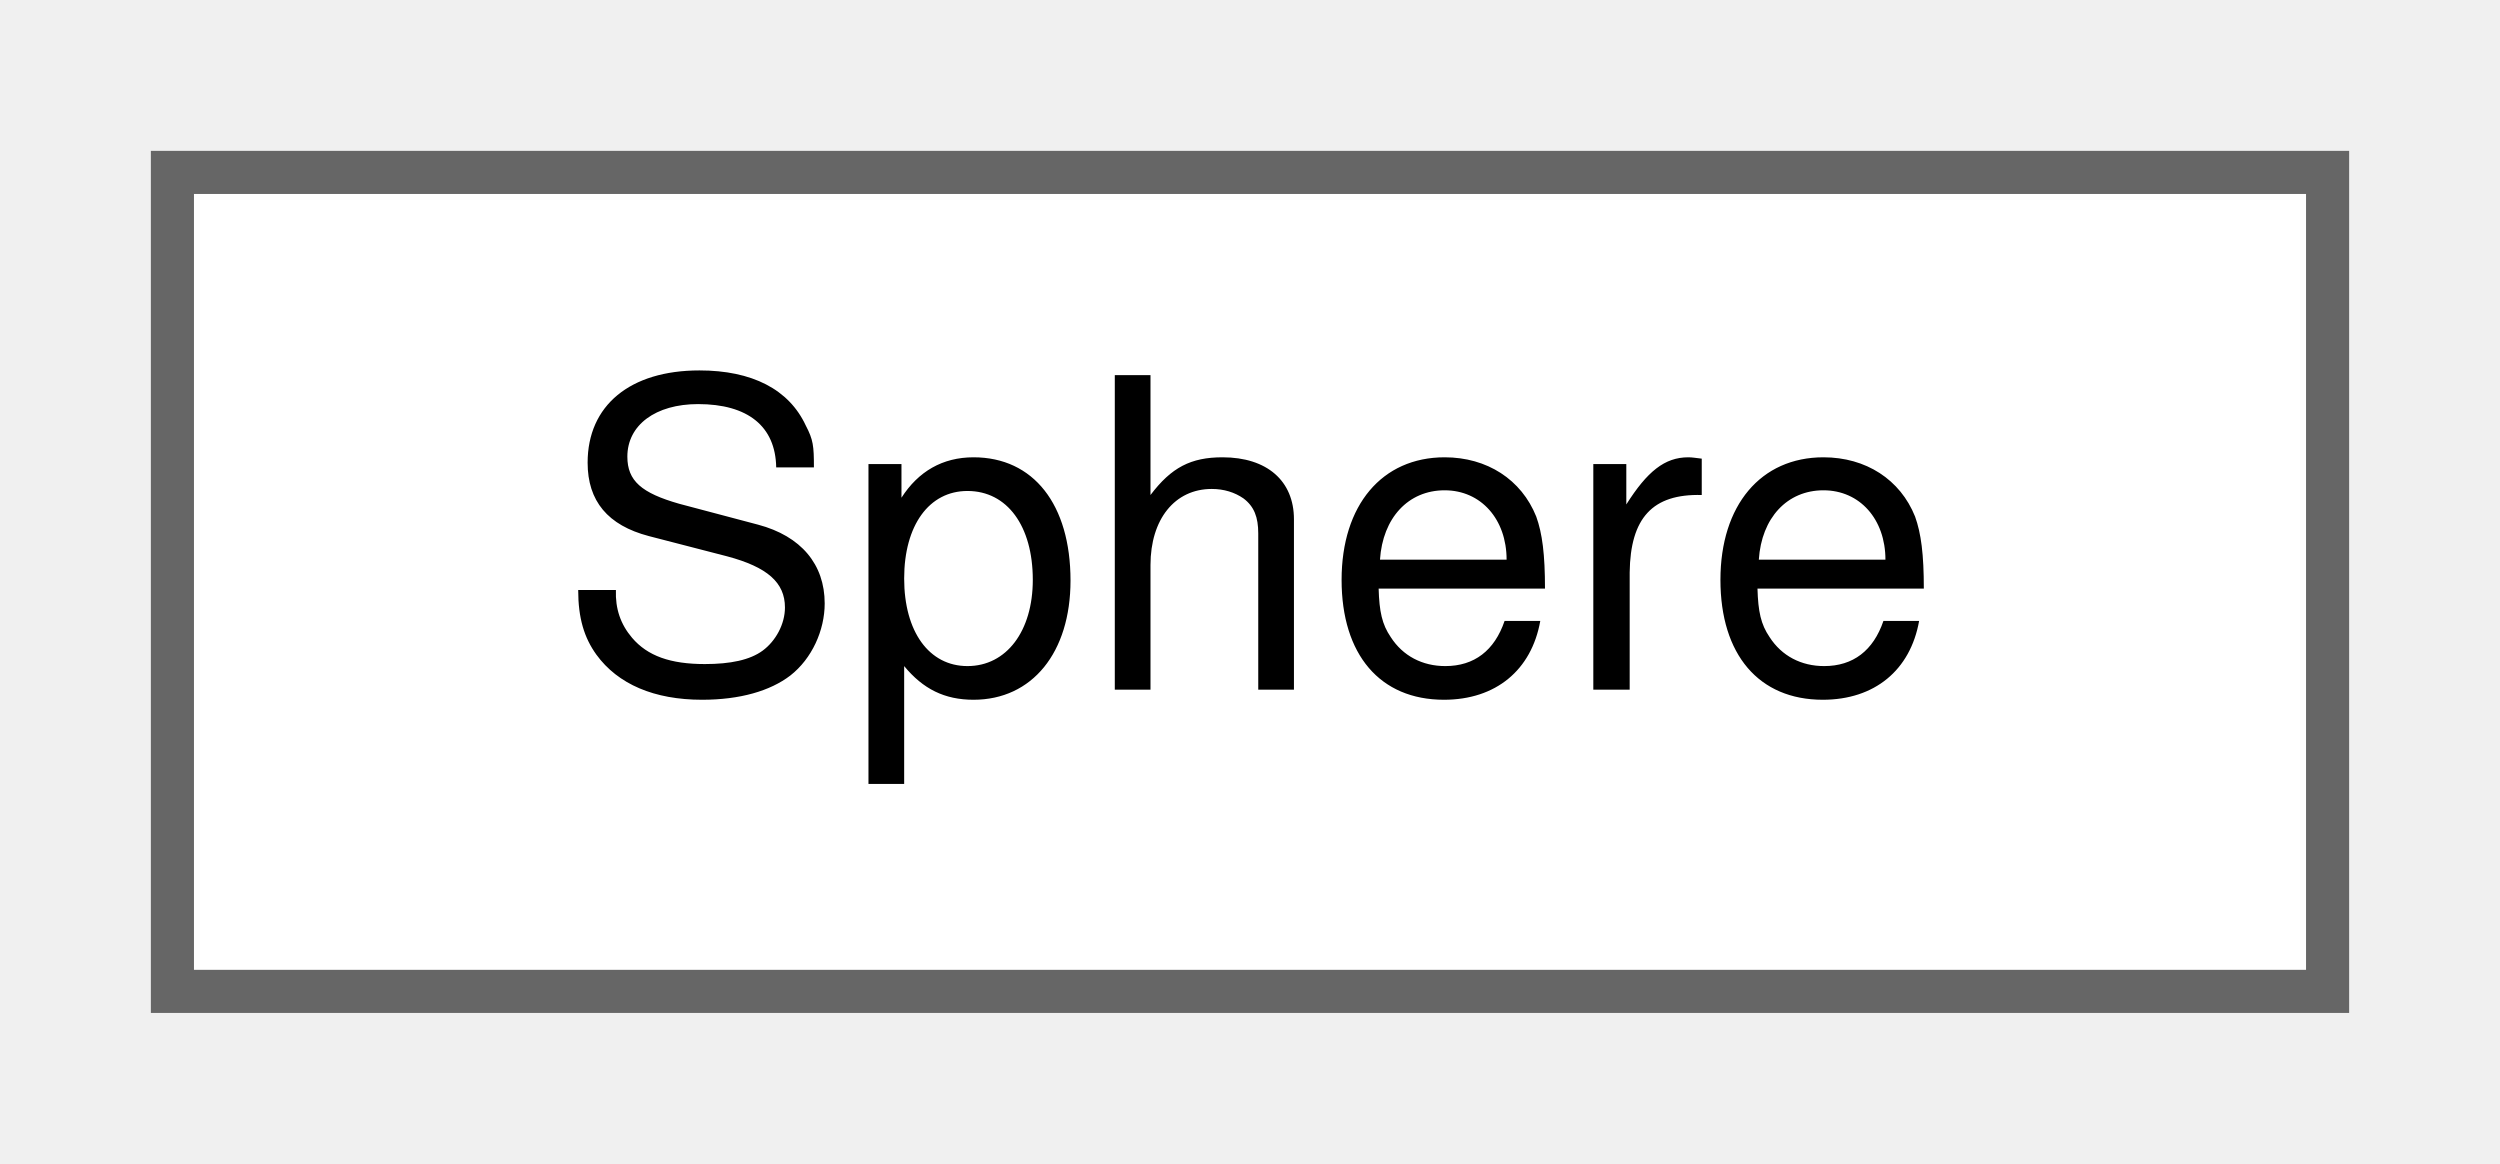
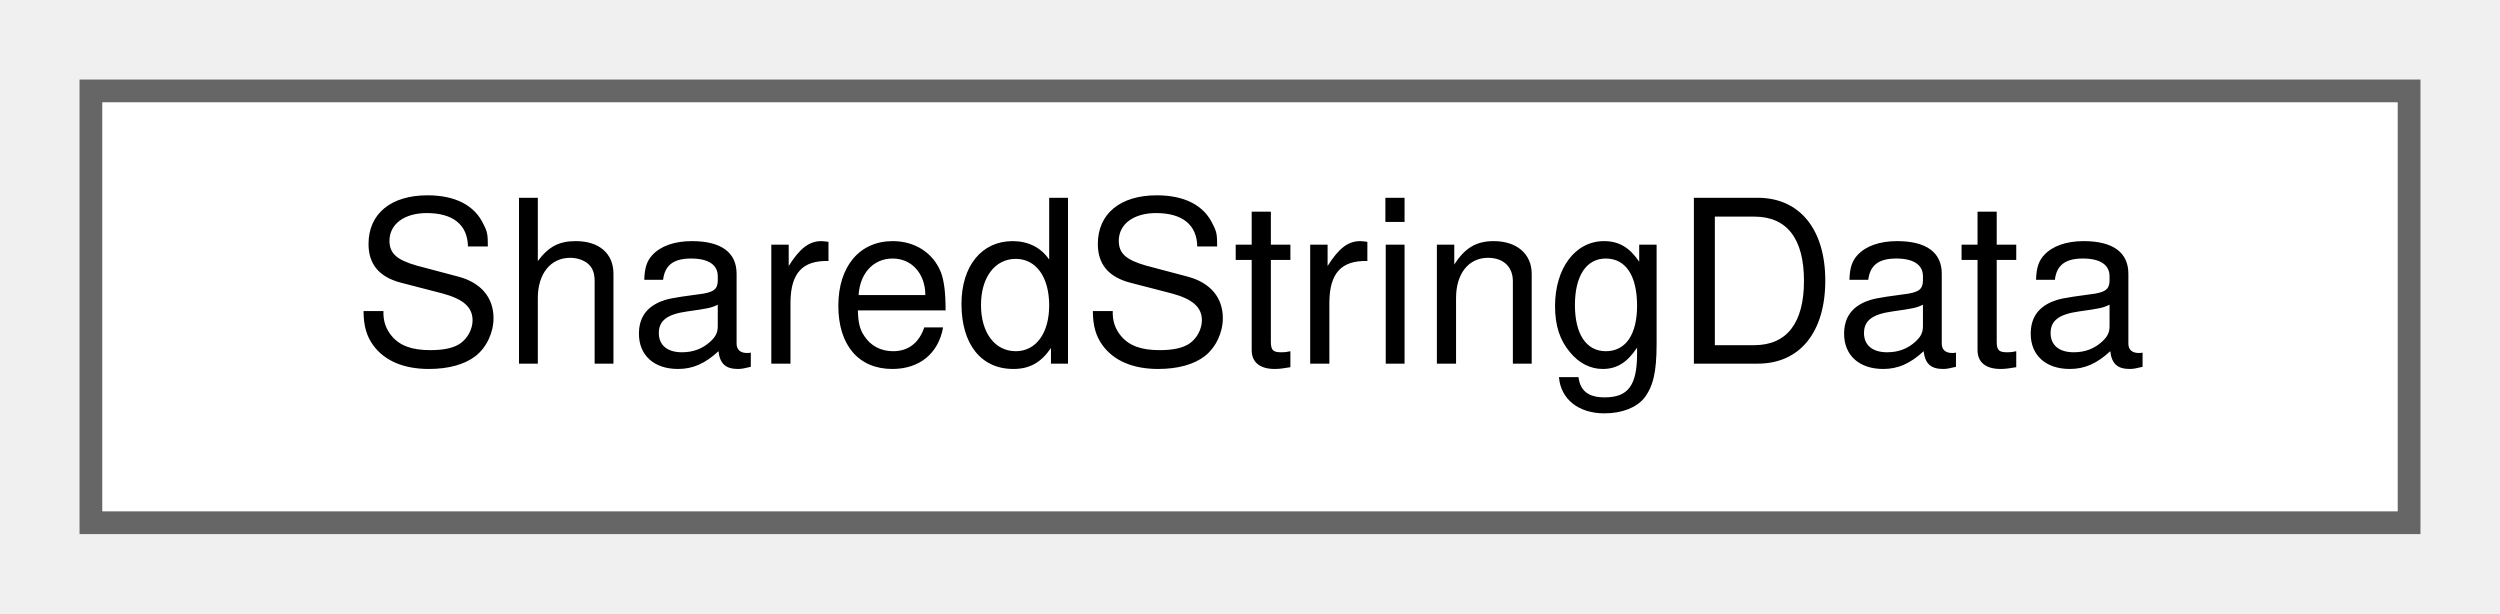
- <svg xmlns="http://www.w3.org/2000/svg" xmlns:xlink="http://www.w3.org/1999/xlink" width="58pt" height="27pt" viewBox="0.00 0.00 58.00 27.00">
+ <svg xmlns="http://www.w3.org/2000/svg" xmlns:xlink="http://www.w3.org/1999/xlink" width="110pt" height="27pt" viewBox="0.00 0.00 110.00 27.00">
  <g id="graph0" class="graph" transform="scale(1 1) rotate(0) translate(4 23)">
    <g id="Node000000" class="node">
      <g id="a_Node000000">
-         <a xlink:href="structwebcface_1_1components_1_1geometries_1_1Sphere.html" target="_top" xlink:title=" ">
-           <polygon fill="white" stroke="#666666" points="50,-19 0,-19 0,0 50,0 50,-19" />
-           <text text-anchor="middle" x="25" y="-7" font-family="Helvetica,sans-Serif" font-size="10.00">Sphere</text>
+         <a xlink:href="structwebcface_1_1internal_1_1SharedStringData.html" target="_top" xlink:title=" ">
+           <polygon fill="white" stroke="#666666" points="102,-19 0,-19 0,0 102,0 102,-19" />
+           <text text-anchor="middle" x="51" y="-7" font-family="Helvetica,sans-Serif" font-size="10.00">SharedStringData</text>
        </a>
      </g>
    </g>
  </g>
</svg>
